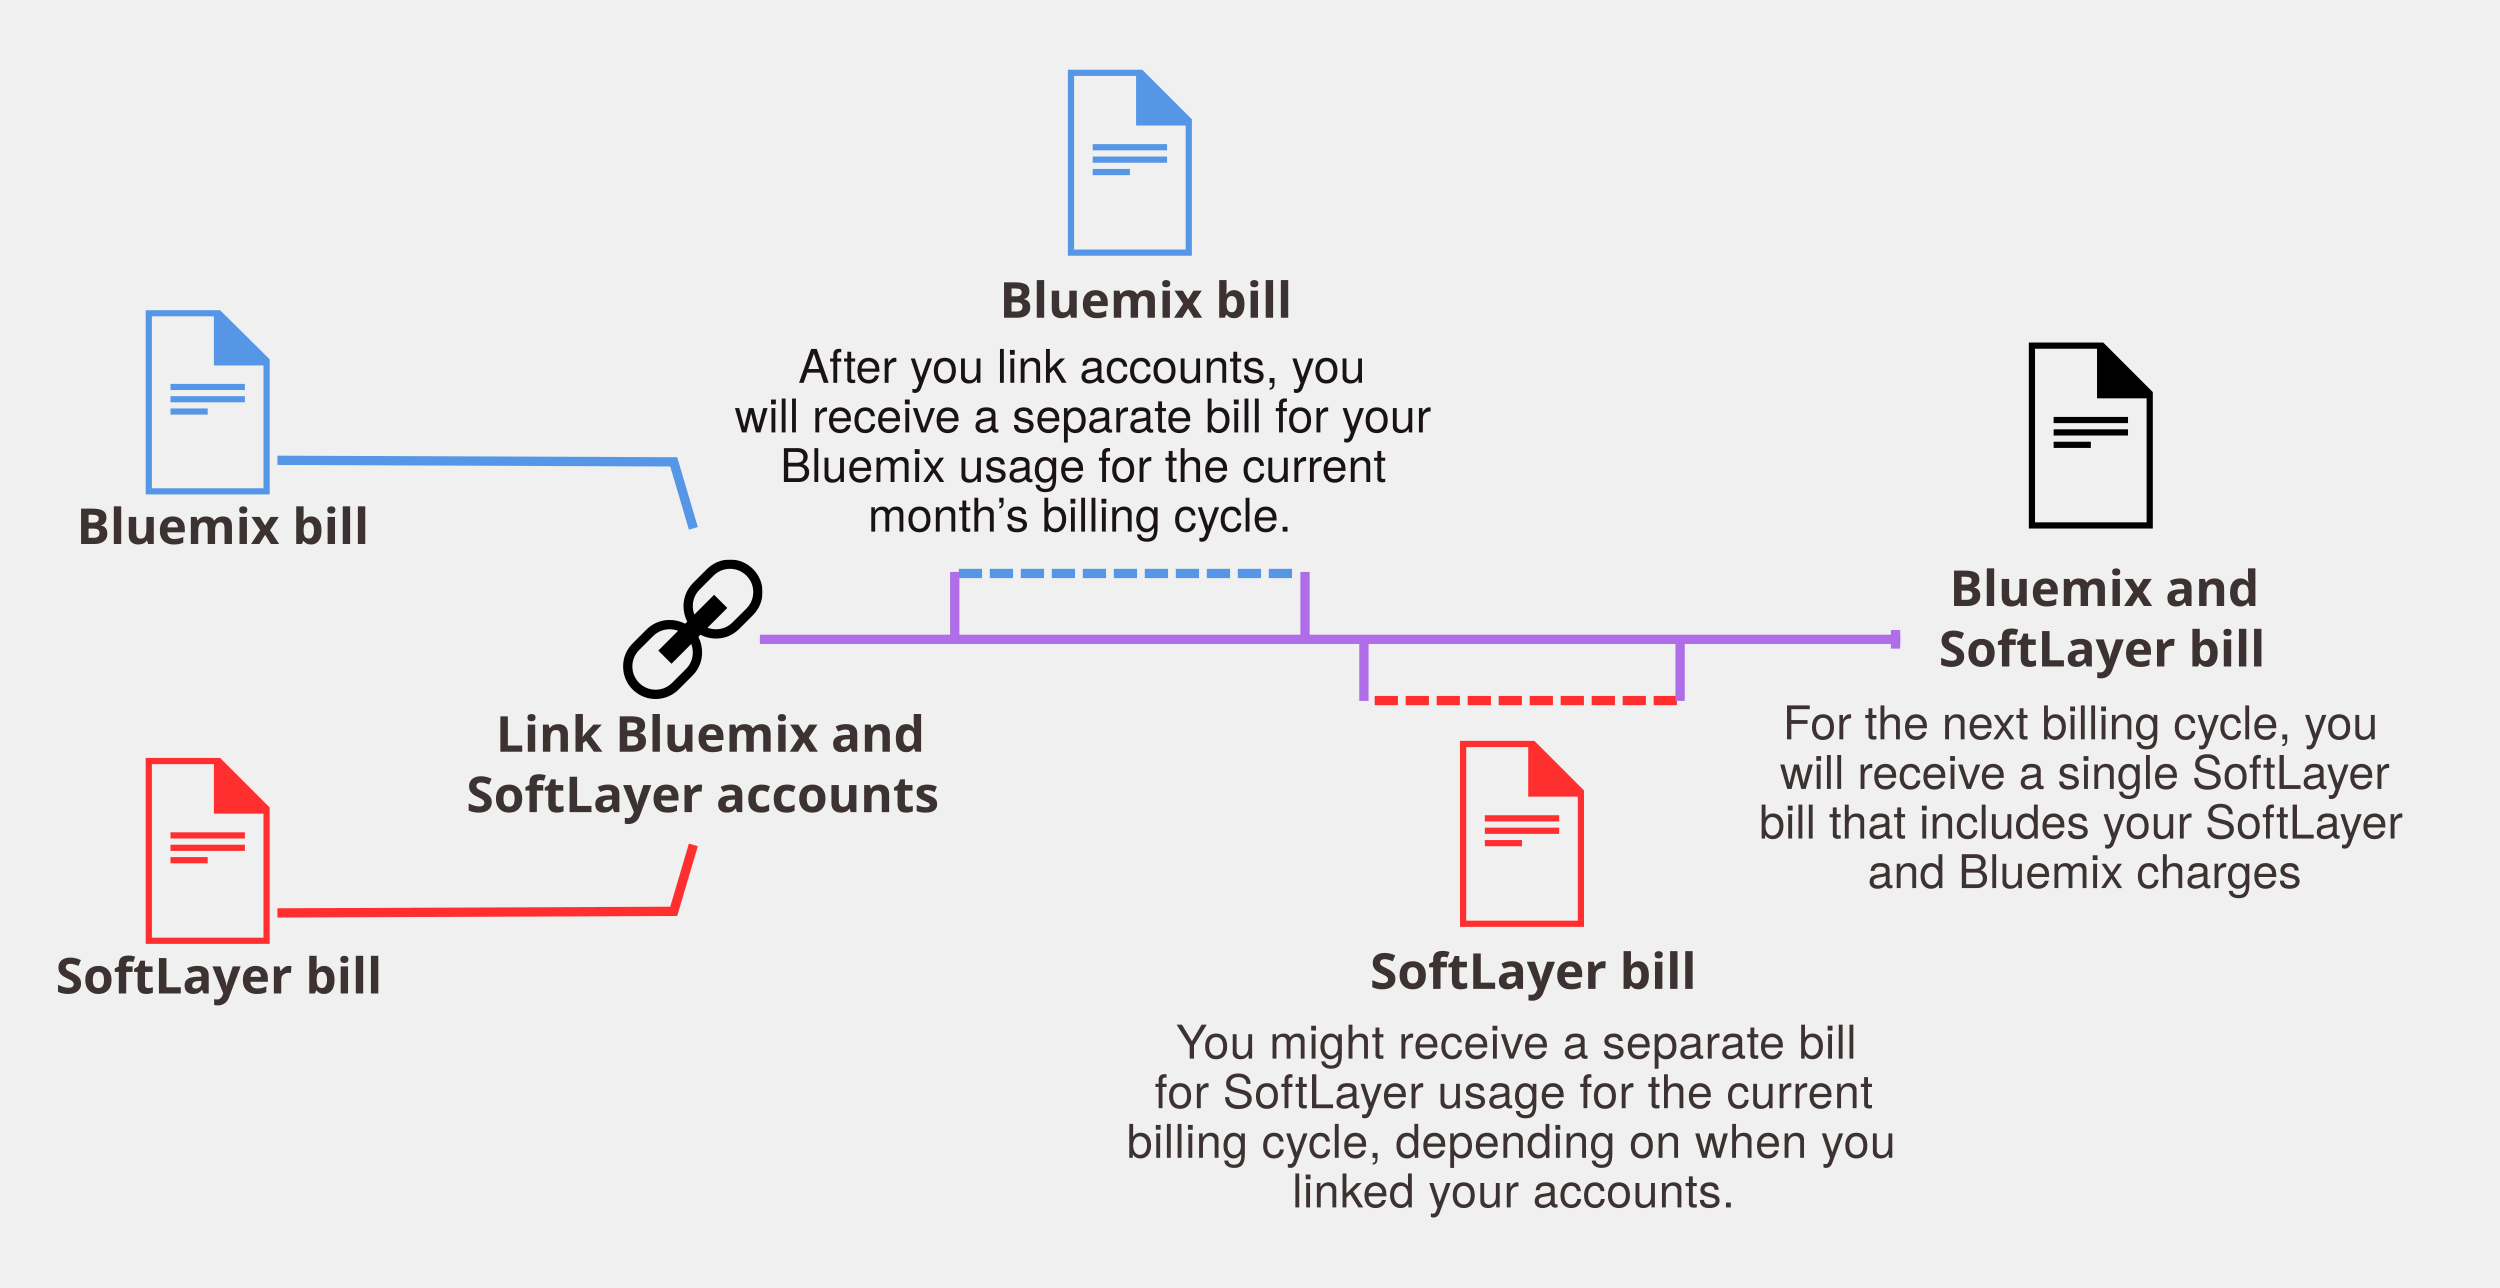
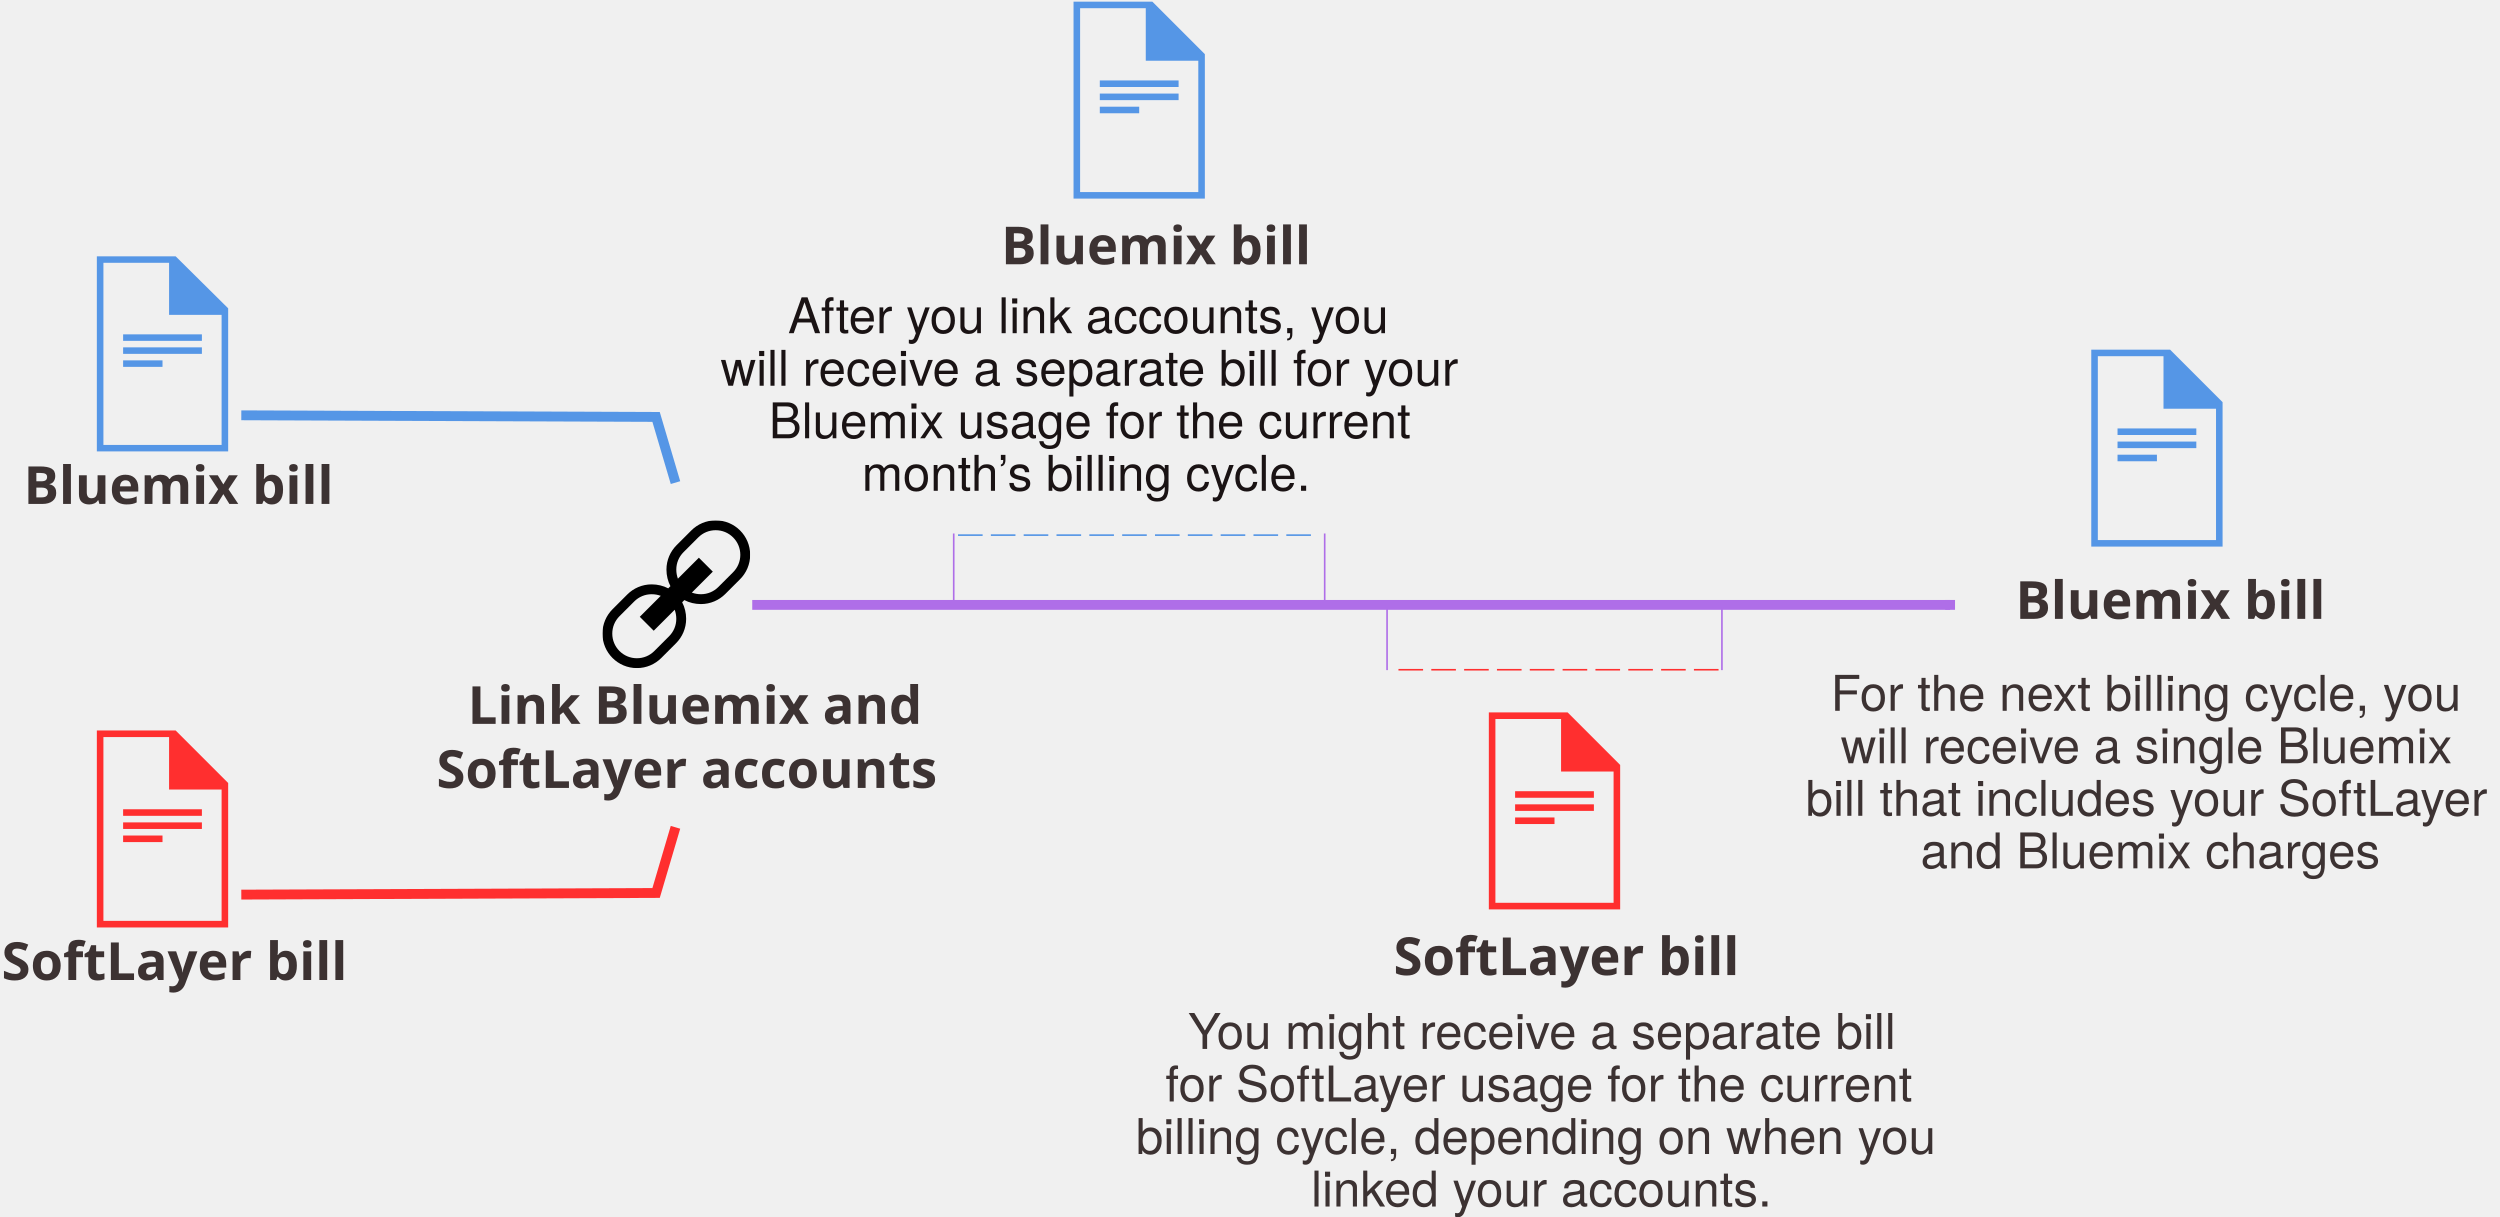
- <svg xmlns="http://www.w3.org/2000/svg" xmlns:xlink="http://www.w3.org/1999/xlink" width="1613px" height="831px" viewBox="0 0 1613 831" version="1.1">
+ <svg xmlns="http://www.w3.org/2000/svg" xmlns:xlink="http://www.w3.org/1999/xlink" width="1523px" height="741px" viewBox="0 0 1523 741" version="1.1">
  <defs>
-     <polygon id="path-1" points="90 0 0 0 0 90 90 90 90 0" />
+     <polygon id="path-1" points="90 0 0 0 0 90 90 90" />
  </defs>
  <g id="Page-1" stroke="none" stroke-width="1" fill="none" fill-rule="evenodd">
-     <g id="Desktop-HD">
-       <polyline id="Stroke-36" stroke="#FF2F2F" stroke-width="6" stroke-linecap="square" points="182 589 434.684 588 446.504 548" />
-       <polyline id="Stroke-38" stroke="#5596E6" stroke-width="6" stroke-linecap="square" points="182 297 434.684 298 446.504 338" />
-       <text id="Bluemix-bill" font-family="HelvNeueBoldforIBM, HelvNeue Bold for IBM" font-size="32" font-weight="bold" fill="#3C3232">
-         <tspan x="49.424" y="351">Bluemix bill</tspan>
-       </text>
-       <text id="SoftLayer-bill" font-family="HelvNeueBoldforIBM, HelvNeue Bold for IBM" font-size="32" font-weight="bold" fill="#3C3232">
-         <tspan x="35.952" y="641">SoftLayer bill</tspan>
-       </text>
-       <g id="Page-1" transform="translate(94, 488)" fill="#FF2F2F">
-         <path d="M0,0.999 L0,120.999 L80,120.999 L80,32.999 L48,0.999 L0,0.999 Z M4,5.001 L44,5.001 L44,36.999 L76,36.999 L76,117.001 L4,117.001 L4,5.001 Z" id="Fill-1" />
-         <polygon id="Fill-2" points="16 53 64 53 64 49 16 49" />
-         <polygon id="Fill-3" points="16 61 64 61 64 57 16 57" />
-         <polygon id="Fill-4" points="16 69 40 69 40 65 16 65" />
-       </g>
-       <text id="SoftLayer-bill" font-family="HelvNeueBoldforIBM, HelvNeue Bold for IBM" font-size="32" font-weight="bold" fill="#3C3232">
-         <tspan x="883.952" y="638">SoftLayer bill</tspan>
-       </text>
-       <g id="Page-1" transform="translate(942, 477)" fill="#FF2F2F">
-         <path d="M0,0.999 L0,120.999 L80,120.999 L80,32.999 L48,0.999 L0,0.999 Z M4,5.001 L44,5.001 L44,36.999 L76,36.999 L76,117.001 L4,117.001 L4,5.001 Z" id="Fill-1" />
-         <polygon id="Fill-2" points="16 53 64 53 64 49 16 49" />
-         <polygon id="Fill-3" points="16 61 64 61 64 57 16 57" />
-         <polygon id="Fill-4" points="16 69 40 69 40 65 16 65" />
-       </g>
-       <g id="Page-1" transform="translate(94, 200)" fill="#5596E6">
-         <path d="M0,0.142 L0,118.999 L80,118.999 L80,31.838 L48,0.142 L0,0.142 Z M4,4.106 L44,4.106 L44,35.799 L76,35.799 L76,115.039 L4,115.039 L4,4.106 Z" id="Fill-1" />
-         <polygon id="Fill-2" points="16 51.648 64 51.648 64 47.686 16 47.686" />
-         <polygon id="Fill-3" points="16 59.571 64 59.571 64 55.61 16 55.61" />
-         <polygon id="Fill-4" points="16 67.495 40 67.495 40 63.533 16 63.533" />
-       </g>
-       <text id="Bluemix-bill" font-family="HelvNeueBoldforIBM, HelvNeue Bold for IBM" font-size="32" font-weight="bold" fill="#3C3232">
-         <tspan x="644.924" y="205">Bluemix bill</tspan>
-       </text>
-       <g id="Page-1" transform="translate(689, 44)" fill="#5596E6">
-         <path d="M0,0.999 L0,120.999 L80,120.999 L80,32.999 L48,0.999 L0,0.999 Z M4,5.001 L44,5.001 L44,36.999 L76,36.999 L76,117.001 L4,117.001 L4,5.001 Z" id="Fill-1" />
-         <polygon id="Fill-2" points="16 53 64 53 64 49 16 49" />
-         <polygon id="Fill-3" points="16 61 64 61 64 57 16 57" />
-         <polygon id="Fill-4" points="16 69 40 69 40 65 16 65" />
-       </g>
-       <g id="Page-1" transform="translate(402, 361)">
-         <mask id="mask-2" fill="white">
-           <use xlink:href="#path-1" />
-         </mask>
-         <g id="Clip-2" />
-         <path d="M79.606,31.606 L70.606,40.606 C67.773,43.44 64.006,45 60,45 C58.072,45 56.197,44.652 54.465,44.02 L67.243,31.243 L58.758,22.758 L45.979,35.535 C45.348,33.804 45,31.929 45,30 C45,25.993 46.56,22.227 49.393,19.393 L58.393,10.393 C61.227,7.56 64.993,6 69,6 C73.006,6 76.773,7.56 79.606,10.393 C82.44,13.227 84,16.993 84,21 C84,25.006 82.44,28.773 79.606,31.606 M45,60 C45,64.006 43.44,67.773 40.606,70.606 L31.606,79.606 C28.773,82.44 25.006,84 21,84 C16.993,84 13.227,82.44 10.393,79.606 C7.56,76.773 6,73.006 6,69 C6,64.993 7.56,61.227 10.393,58.393 L19.393,49.393 C22.227,46.56 25.993,45 30,45 C31.929,45 33.804,45.348 35.535,45.979 L22.758,58.758 L31.243,67.243 L44.02,54.465 C44.652,56.197 45,58.072 45,60 M83.85,6.151 C80.049,2.352 74.799,-0 69,-0 C63.201,-0 57.951,2.352 54.151,6.151 L45.151,15.151 C41.352,18.951 39,24.201 39,30 C39,33.616 39.858,37.077 41.422,40.092 L40.092,41.422 C37.078,39.858 33.616,39 30,39 C24.201,39 18.951,41.352 15.151,45.151 L6.151,54.151 C2.352,57.951 -0,63.201 -0,69 C-0,74.799 2.352,80.049 6.151,83.85 C9.951,87.649 15.201,90 21,90 C26.799,90 32.049,87.649 35.85,83.85 L44.85,74.85 C48.649,71.049 51,65.799 51,60 C51,56.383 50.143,52.923 48.577,49.908 L49.908,48.577 C52.923,50.143 56.383,51 60,51 C65.799,51 71.049,48.649 74.85,44.85 L83.85,35.85 C87.649,32.049 90,26.799 90,21 C90,15.201 87.649,9.951 83.85,6.151" id="Fill-1" fill="#000000" mask="url(#mask-2)" />
-       </g>
-       <text id="Link-Bluemix-and--So" font-family="HelvNeueBoldforIBM, HelvNeue Bold for IBM" font-size="32" font-weight="bold" fill="#3C3232">
-         <tspan x="319.956" y="485">Link Bluemix and </tspan>
-         <tspan x="300.916" y="524">SoftLayer accounts</tspan>
-       </text>
-       <text id="For-the-next-billing" font-family="HelveticaNeue, Helvetica Neue" font-size="30" font-weight="normal" line-spacing="32" fill="#3C3232">
-         <tspan x="1150.285" y="477">For the next billing cycle, you </tspan>
-         <tspan x="1148.395" y="509">will receive a single SoftLayer </tspan>
-         <tspan x="1135" y="541">bill that includes your SoftLayer </tspan>
-         <tspan x="1205.005" y="573">and Bluemix charges</tspan>
-       </text>
-       <text id="Bluemix-and--SoftLay" font-family="HelvNeueBoldforIBM, HelvNeue Bold for IBM" font-size="32" font-weight="bold" fill="#3C3232">
-         <tspan x="1257.864" y="391">Bluemix and </tspan>
-         <tspan x="1250.952" y="430">SoftLayer bill</tspan>
-       </text>
-       <g id="Page-1" transform="translate(1309, 221)" fill="#000000">
-         <path d="M0,0 L0,120 L80,120 L80,32 L48,0 L0,0 Z M4,4 L44,4 L44,36 L76,36 L76,116 L4,116 L4,4 Z" id="Fill-1" />
-         <polygon id="Fill-2" points="16 52 64 52 64 48 16 48" />
-         <polygon id="Fill-3" points="16 60 64 60 64 56 16 56" />
-         <polygon id="Fill-4" points="16 68 40 68 40 64 16 64" />
-       </g>
-       <g id="Group" transform="translate(857.5, 412.5) scale(1, -1) translate(-857.5, -412.5) translate(492, 391)" stroke="#AF6EE8" stroke-width="6" stroke-linecap="square">
-         <path d="M1.26,21.5 L731,21.5" id="Line" />
-         <path id="Line-decoration-1" d="M731,18.5 L731,24.5" />
-       </g>
-       <text id="After-you-link-accou" font-family="HelveticaNeue, Helvetica Neue" font-size="30" font-weight="normal" line-spacing="32" fill="#1A1314">
-         <tspan x="515.04" y="247">After you link accounts, you </tspan>
-         <tspan x="474" y="279">will receive a separate bill for your </tspan>
-         <tspan x="503.385" y="311">Bluemix usage for the current </tspan>
-         <tspan x="560.04" y="343">month’s billing cycle.</tspan>
-       </text>
-       <text id="You-might-receive-a-" font-family="HelveticaNeue, Helvetica Neue" font-size="30" font-weight="normal" line-spacing="32" letter-spacing="0.25" fill="#3C3232">
-         <tspan x="758.77" y="683">You might receive a separate bill </tspan>
-         <tspan x="744.93" y="715">for SoftLayer usage for the current </tspan>
-         <tspan x="727" y="747">billing cycle, depending on when you </tspan>
-         <tspan x="833.73" y="779">linked your accounts.</tspan>
-       </text>
-       <g id="Group-2" transform="translate(613, 367)" stroke-width="6">
-         <path d="M5.62,3 L223.515,3" id="Line" stroke="#5596E6" stroke-dasharray="15,5" transform="translate(114.5677, 3) scale(1, -1) translate(-114.5677, -3) " />
-         <path d="M3,2 L3,43" id="Line" stroke="#AF6EE8" transform="translate(3, 22.5) scale(1, -1) translate(-3, -22.5) " />
-         <path d="M229,2 L229,43" id="Line-Copy" stroke="#AF6EE8" transform="translate(229, 22.5) scale(1, -1) translate(-229, -22.5) " />
-       </g>
-       <g id="Group-2" transform="translate(982, 433.5) rotate(-180) translate(-982, -433.5) translate(877, 412)" stroke-width="6">
-         <path d="M5.058,3 L201.164,3" id="Line" stroke="#FF2F2F" stroke-dasharray="15,5" transform="translate(103.1109, 3) scale(1, -1) translate(-103.1109, -3) " />
-         <path d="M3,2.774 L3,43" id="Line" stroke="#AF6EE8" transform="translate(3, 22.8871) scale(1, -1) translate(-3, -22.8871) " />
-         <path d="M207,2.774 L207,43" id="Line-Copy" stroke="#AF6EE8" transform="translate(207, 22.8871) scale(1, -1) translate(-207, -22.8871) " />
+     <g id="BluemixSoftLayerBill">
+       <g id="Page-1">
+         <g id="Desktop-HD">
+           <polyline id="Stroke-36" stroke="#FF2F2F" stroke-width="6" points="147 545 399.684 544 411.504 504" />
+           <polyline id="Stroke-38" stroke="#5596E6" stroke-width="6" points="147 253 399.684 254 411.504 294" />
+           <text id="Bluemix-bill" fill="#3C3232" font-family="HelvNeueBoldforIBM, HelvNeue Bold for IBM" font-size="32" font-weight="bold">
+             <tspan x="14.424" y="307">Bluemix bill</tspan>
+           </text>
+           <text id="SoftLayer-bill" fill="#3C3232" font-family="HelvNeueBoldforIBM, HelvNeue Bold for IBM" font-size="32" font-weight="bold">
+             <tspan x="0.952" y="597">SoftLayer bill</tspan>
+           </text>
+           <g id="Page-1" transform="translate(59, 444)" fill="#FF2F2F">
+             <path d="M0,0.999 L0,120.999 L80,120.999 L80,32.999 L48,0.999 L0,0.999 L0,0.999 Z M4,5.001 L44,5.001 L44,36.999 L76,36.999 L76,117.001 L4,117.001 L4,5.001 L4,5.001 Z" id="Fill-1" />
+             <polygon id="Fill-2" points="16 53 64 53 64 49 16 49" />
+             <polygon id="Fill-3" points="16 61 64 61 64 57 16 57" />
+             <polygon id="Fill-4" points="16 69 40 69 40 65 16 65" />
+           </g>
+           <text id="SoftLayer-bill" fill="#3C3232" font-family="HelvNeueBoldforIBM, HelvNeue Bold for IBM" font-size="32" font-weight="bold">
+             <tspan x="848.952" y="594">SoftLayer bill</tspan>
+           </text>
+           <g id="Page-1" transform="translate(907, 433)" fill="#FF2F2F">
+             <path d="M0,0.999 L0,120.999 L80,120.999 L80,32.999 L48,0.999 L0,0.999 L0,0.999 Z M4,5.001 L44,5.001 L44,36.999 L76,36.999 L76,117.001 L4,117.001 L4,5.001 L4,5.001 Z" id="Fill-1" />
+             <polygon id="Fill-2" points="16 53 64 53 64 49 16 49" />
+             <polygon id="Fill-3" points="16 61 64 61 64 57 16 57" />
+             <polygon id="Fill-4" points="16 69 40 69 40 65 16 65" />
+           </g>
+           <g id="Page-1" transform="translate(59, 156)" fill="#5596E6">
+             <path d="M0,0.142 L0,118.999 L80,118.999 L80,31.838 L48,0.142 L0,0.142 L0,0.142 Z M4,4.106 L44,4.106 L44,35.799 L76,35.799 L76,115.039 L4,115.039 L4,4.106 L4,4.106 Z" id="Fill-1" />
+             <polygon id="Fill-2" points="16 51.648 64 51.648 64 47.686 16 47.686" />
+             <polygon id="Fill-3" points="16 59.571 64 59.571 64 55.61 16 55.61" />
+             <polygon id="Fill-4" points="16 67.495 40 67.495 40 63.533 16 63.533" />
+           </g>
+           <text id="Bluemix-bill" fill="#3C3232" font-family="HelvNeueBoldforIBM, HelvNeue Bold for IBM" font-size="32" font-weight="bold">
+             <tspan x="609.924" y="161">Bluemix bill</tspan>
+           </text>
+           <g id="Page-1" transform="translate(654, 0)" fill="#5596E6">
+             <path d="M0,0.999 L0,120.999 L80,120.999 L80,32.999 L48,0.999 L0,0.999 L0,0.999 Z M4,5.001 L44,5.001 L44,36.999 L76,36.999 L76,117.001 L4,117.001 L4,5.001 L4,5.001 Z" id="Fill-1" />
+             <polygon id="Fill-2" points="16 53 64 53 64 49 16 49" />
+             <polygon id="Fill-3" points="16 61 64 61 64 57 16 57" />
+             <polygon id="Fill-4" points="16 69 40 69 40 65 16 65" />
+           </g>
+           <g id="Page-1" transform="translate(1274, 212)" fill="#5596E6">
+             <path d="M0,0.999 L0,120.999 L80,120.999 L80,32.999 L48,0.999 L0,0.999 L0,0.999 Z M4,5.001 L44,5.001 L44,36.999 L76,36.999 L76,117.001 L4,117.001 L4,5.001 L4,5.001 Z" id="Fill-1" />
+             <polygon id="Fill-2" points="16 53 64 53 64 49 16 49" />
+             <polygon id="Fill-3" points="16 61 64 61 64 57 16 57" />
+             <polygon id="Fill-4" points="16 69 40 69 40 65 16 65" />
+           </g>
+           <g id="Page-1" transform="translate(367, 317)">
+             <g id="Fill-1-Clipped">
+               <mask id="mask-2" fill="white">
+                 <use xlink:href="#path-1" />
+               </mask>
+               <g id="path-1" />
+               <path d="M79.606,31.606 L70.606,40.606 C67.773,43.44 64.006,45 60,45 C58.072,45 56.197,44.652 54.465,44.02 L67.243,31.243 L58.758,22.758 L45.979,35.535 C45.348,33.804 45,31.929 45,30 C45,25.993 46.56,22.227 49.393,19.393 L58.393,10.393 C61.227,7.56 64.993,6 69,6 C73.006,6 76.773,7.56 79.606,10.393 C82.44,13.227 84,16.993 84,21 C84,25.006 82.44,28.773 79.606,31.606 M45,60 C45,64.006 43.44,67.773 40.606,70.606 L31.606,79.606 C28.773,82.44 25.006,84 21,84 C16.993,84 13.227,82.44 10.393,79.606 C7.56,76.773 6,73.006 6,69 C6,64.993 7.56,61.227 10.393,58.393 L19.393,49.393 C22.227,46.56 25.993,45 30,45 C31.929,45 33.804,45.348 35.535,45.979 L22.758,58.758 L31.243,67.243 L44.02,54.465 C44.652,56.197 45,58.072 45,60 M83.85,6.151 C80.049,2.352 74.799,-0 69,-0 C63.201,-0 57.951,2.352 54.151,6.151 L45.151,15.151 C41.352,18.951 39,24.201 39,30 C39,33.616 39.858,37.077 41.422,40.092 L40.092,41.422 C37.078,39.858 33.616,39 30,39 C24.201,39 18.951,41.352 15.151,45.151 L6.151,54.151 C2.352,57.951 -0,63.201 -0,69 C-0,74.799 2.352,80.049 6.151,83.85 C9.951,87.649 15.201,90 21,90 C26.799,90 32.049,87.649 35.85,83.85 L44.85,74.85 C48.649,71.049 51,65.799 51,60 C51,56.383 50.143,52.923 48.577,49.908 L49.908,48.577 C52.923,50.143 56.383,51 60,51 C65.799,51 71.049,48.649 74.85,44.85 L83.85,35.85 C87.649,32.049 90,26.799 90,21 C90,15.201 87.649,9.951 83.85,6.151" id="Fill-1" fill="#000000" mask="url(#mask-2)" />
+             </g>
+           </g>
+           <text id="Link-Bluemix-and" fill="#3C3232" font-family="HelvNeueBoldforIBM, HelvNeue Bold for IBM" font-size="32" font-weight="bold">
+             <tspan x="284.956" y="441">Link Bluemix and</tspan>
+           </text>
+           <text id="SoftLayer-accounts" fill="#3C3232" font-family="HelvNeueBoldforIBM, HelvNeue Bold for IBM" font-size="32" font-weight="bold">
+             <tspan x="265.916" y="480">SoftLayer accounts</tspan>
+           </text>
+           <text id="For-the-next-billing-cycle,-you" fill="#3C3232" font-family="HelveticaNeue, Helvetica Neue" font-size="30" font-weight="normal">
+             <tspan x="1115.285" y="433">For the next billing cycle, you</tspan>
+           </text>
+           <text id="will-receive-a-singl" fill="#3C3232" font-family="HelveticaNeue, Helvetica Neue" font-size="30" font-weight="normal">
+             <tspan x="1121.395" y="465">will receive a single Bluemix </tspan>
+           </text>
+           <text id="bill-that-includes-your-SoftLayer" fill="#3C3232" font-family="HelveticaNeue, Helvetica Neue" font-size="30" font-weight="normal">
+             <tspan x="1100" y="497">bill that includes your SoftLayer</tspan>
+           </text>
+           <text id="and-Bluemix-charges" fill="#3C3232" font-family="HelveticaNeue, Helvetica Neue" font-size="30" font-weight="normal">
+             <tspan x="1170.005" y="529">and Bluemix charges</tspan>
+           </text>
+           <text id="Bluemix-bill" fill="#3C3232" font-family="HelvNeueBoldforIBM, HelvNeue Bold for IBM" font-size="32" font-weight="bold">
+             <tspan x="1227.864" y="377">Bluemix bill</tspan>
+           </text>
+           <g id="Group" transform="translate(823.5, 368.5) scale(1, -1) translate(-823.5, -368.5) translate(458, 365)" stroke="#AF6EE8" stroke-width="6">
+             <path d="M0.26,3.5 L730,3.5" id="Line" />
+             <path d="M730,0.5 L730,6.5" id="Line-decoration-1" />
+           </g>
+           <text id="After-you-link-accounts,-you" fill="#1A1314" font-family="HelveticaNeue, Helvetica Neue" font-size="30" font-weight="normal">
+             <tspan x="480.04" y="203">After you link accounts, you</tspan>
+           </text>
+           <text id="will-receive-a-separate-bill-for-your" fill="#1A1314" font-family="HelveticaNeue, Helvetica Neue" font-size="30" font-weight="normal">
+             <tspan x="439" y="235">will receive a separate bill for your</tspan>
+           </text>
+           <text id="Bluemix-usage-for-the-current" fill="#1A1314" font-family="HelveticaNeue, Helvetica Neue" font-size="30" font-weight="normal">
+             <tspan x="468.385" y="267">Bluemix usage for the current</tspan>
+           </text>
+           <text id="month’s-billing-cycle." fill="#1A1314" font-family="HelveticaNeue, Helvetica Neue" font-size="30" font-weight="normal">
+             <tspan x="525.04" y="299">month’s billing cycle.</tspan>
+           </text>
+           <text id="You-might-receive-a-separate-bill" fill="#3C3232" font-family="HelveticaNeue, Helvetica Neue" font-size="30" font-weight="normal">
+             <tspan x="723.77" y="639">You might receive a separate bill</tspan>
+           </text>
+           <text id="for-SoftLayer-usage-for-the-current" fill="#3C3232" font-family="HelveticaNeue, Helvetica Neue" font-size="30" font-weight="normal">
+             <tspan x="709.93" y="671">for SoftLayer usage for the current</tspan>
+           </text>
+           <text id="billing-cycle,-depending-on-when-you" fill="#3C3232" font-family="HelveticaNeue, Helvetica Neue" font-size="30" font-weight="normal">
+             <tspan x="692" y="703">billing cycle, depending on when you</tspan>
+           </text>
+           <text id="linked-your-accounts." fill="#3C3232" font-family="HelveticaNeue, Helvetica Neue" font-size="30" font-weight="normal">
+             <tspan x="798.73" y="735">linked your accounts.</tspan>
+           </text>
+           <g id="Group-2" transform="translate(581, 325)">
+             <path d="M2.62,0 L220.515,0" id="Line" stroke="#5596E6" stroke-dasharray="15,5" transform="translate(111.5677, 0.5) scale(1, -1) translate(-111.5677, -0.5) " />
+             <path d="M0,0 L0,41" id="Line" stroke="#AF6EE8" transform="translate(0.5, 20.5) scale(1, -1) translate(-0.5, -20.5) " />
+             <path d="M226,0 L226,41" id="Line-Copy" stroke="#AF6EE8" transform="translate(226.5, 20.5) scale(1, -1) translate(-226.5, -20.5) " />
+           </g>
+           <g id="Group-2" transform="translate(946.5, 388.5) rotate(180) translate(-946.5, -388.5) translate(844, 368)">
+             <path d="M2.058,0 L198.164,0" id="Line" stroke="#FF2F2F" stroke-dasharray="15,5" transform="translate(100.1109, 0.5) scale(1, -1) translate(-100.1109, -0.5) " />
+             <path d="M0,0.774 L0,41" id="Line" stroke="#AF6EE8" transform="translate(0.5, 20.8871) scale(1, -1) translate(-0.5, -20.8871) " />
+             <path d="M204,0.774 L204,41" id="Line-Copy" stroke="#AF6EE8" transform="translate(204.5, 20.8871) scale(1, -1) translate(-204.5, -20.8871) " />
+           </g>
+         </g>
      </g>
    </g>
  </g>
</svg>
